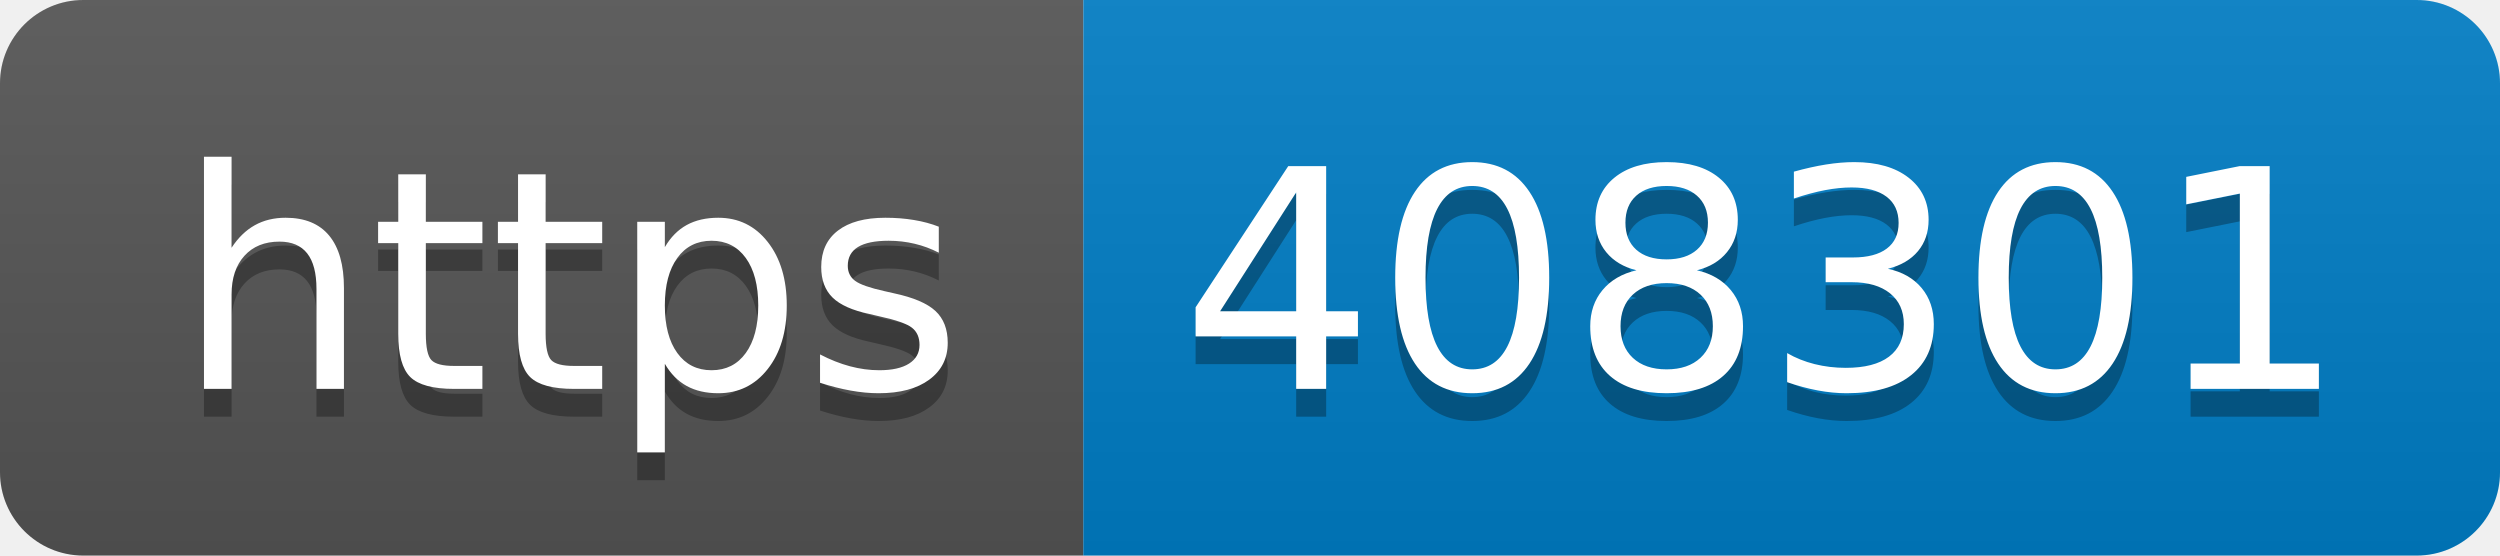
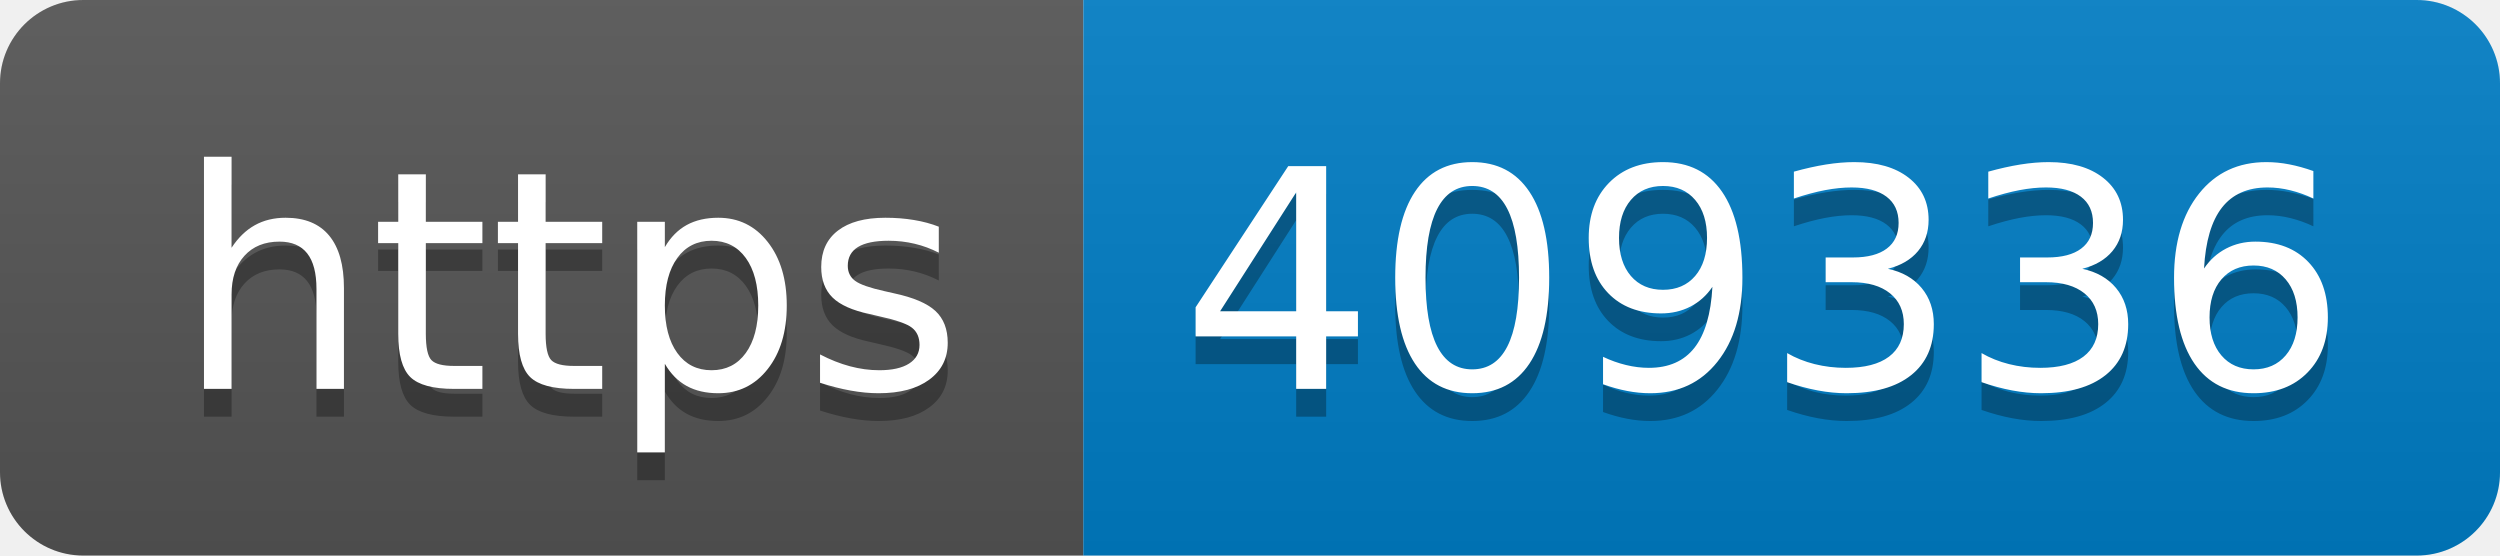
- <svg xmlns="http://www.w3.org/2000/svg" width="90" height="20" role="img" aria-label="https: 408301">
+ <svg xmlns="http://www.w3.org/2000/svg" width="90" height="20" role="img" aria-label="https: 409336">
  <linearGradient id="s" x2="0" y2="100%">
    <stop offset="0" stop-color="#bbb" stop-opacity=".1" />
    <stop offset="1" stop-opacity=".1" />
  </linearGradient>
  <clipPath id="r">
    <rect width="90" height="20" rx="3" fill="#fff" />
  </clipPath>
  <g clip-path="url(#r)">
    <rect width="39" height="20" fill="#555" />
    <rect x="39" width="51" height="20" fill="#007ec6" />
    <rect width="90" height="20" fill="url(#s)" />
  </g>
  <g fill="#fff" text-anchor="middle" font-family="Verdana,Geneva,DejaVu Sans,sans-serif" text-rendering="geometricPrecision" font-size="110">
    <text aria-hidden="true" x="205" y="150" fill="#010101" fill-opacity=".3" transform="scale(.1)" textLength="290">https</text>
    <text x="205" y="140" transform="scale(.1)" fill="#fff" textLength="290">https</text>
-     <text aria-hidden="true" x="635" y="150" fill="#010101" fill-opacity=".3" transform="scale(.1)" textLength="410">408301</text>
-     <text x="635" y="140" transform="scale(.1)" fill="#fff" textLength="410">408301</text>
+     <text aria-hidden="true" x="635" y="150" fill="#010101" fill-opacity=".3" transform="scale(.1)" textLength="410">409336</text>
+     <text x="635" y="140" transform="scale(.1)" fill="#fff" textLength="410">409336</text>
  </g>
</svg>
